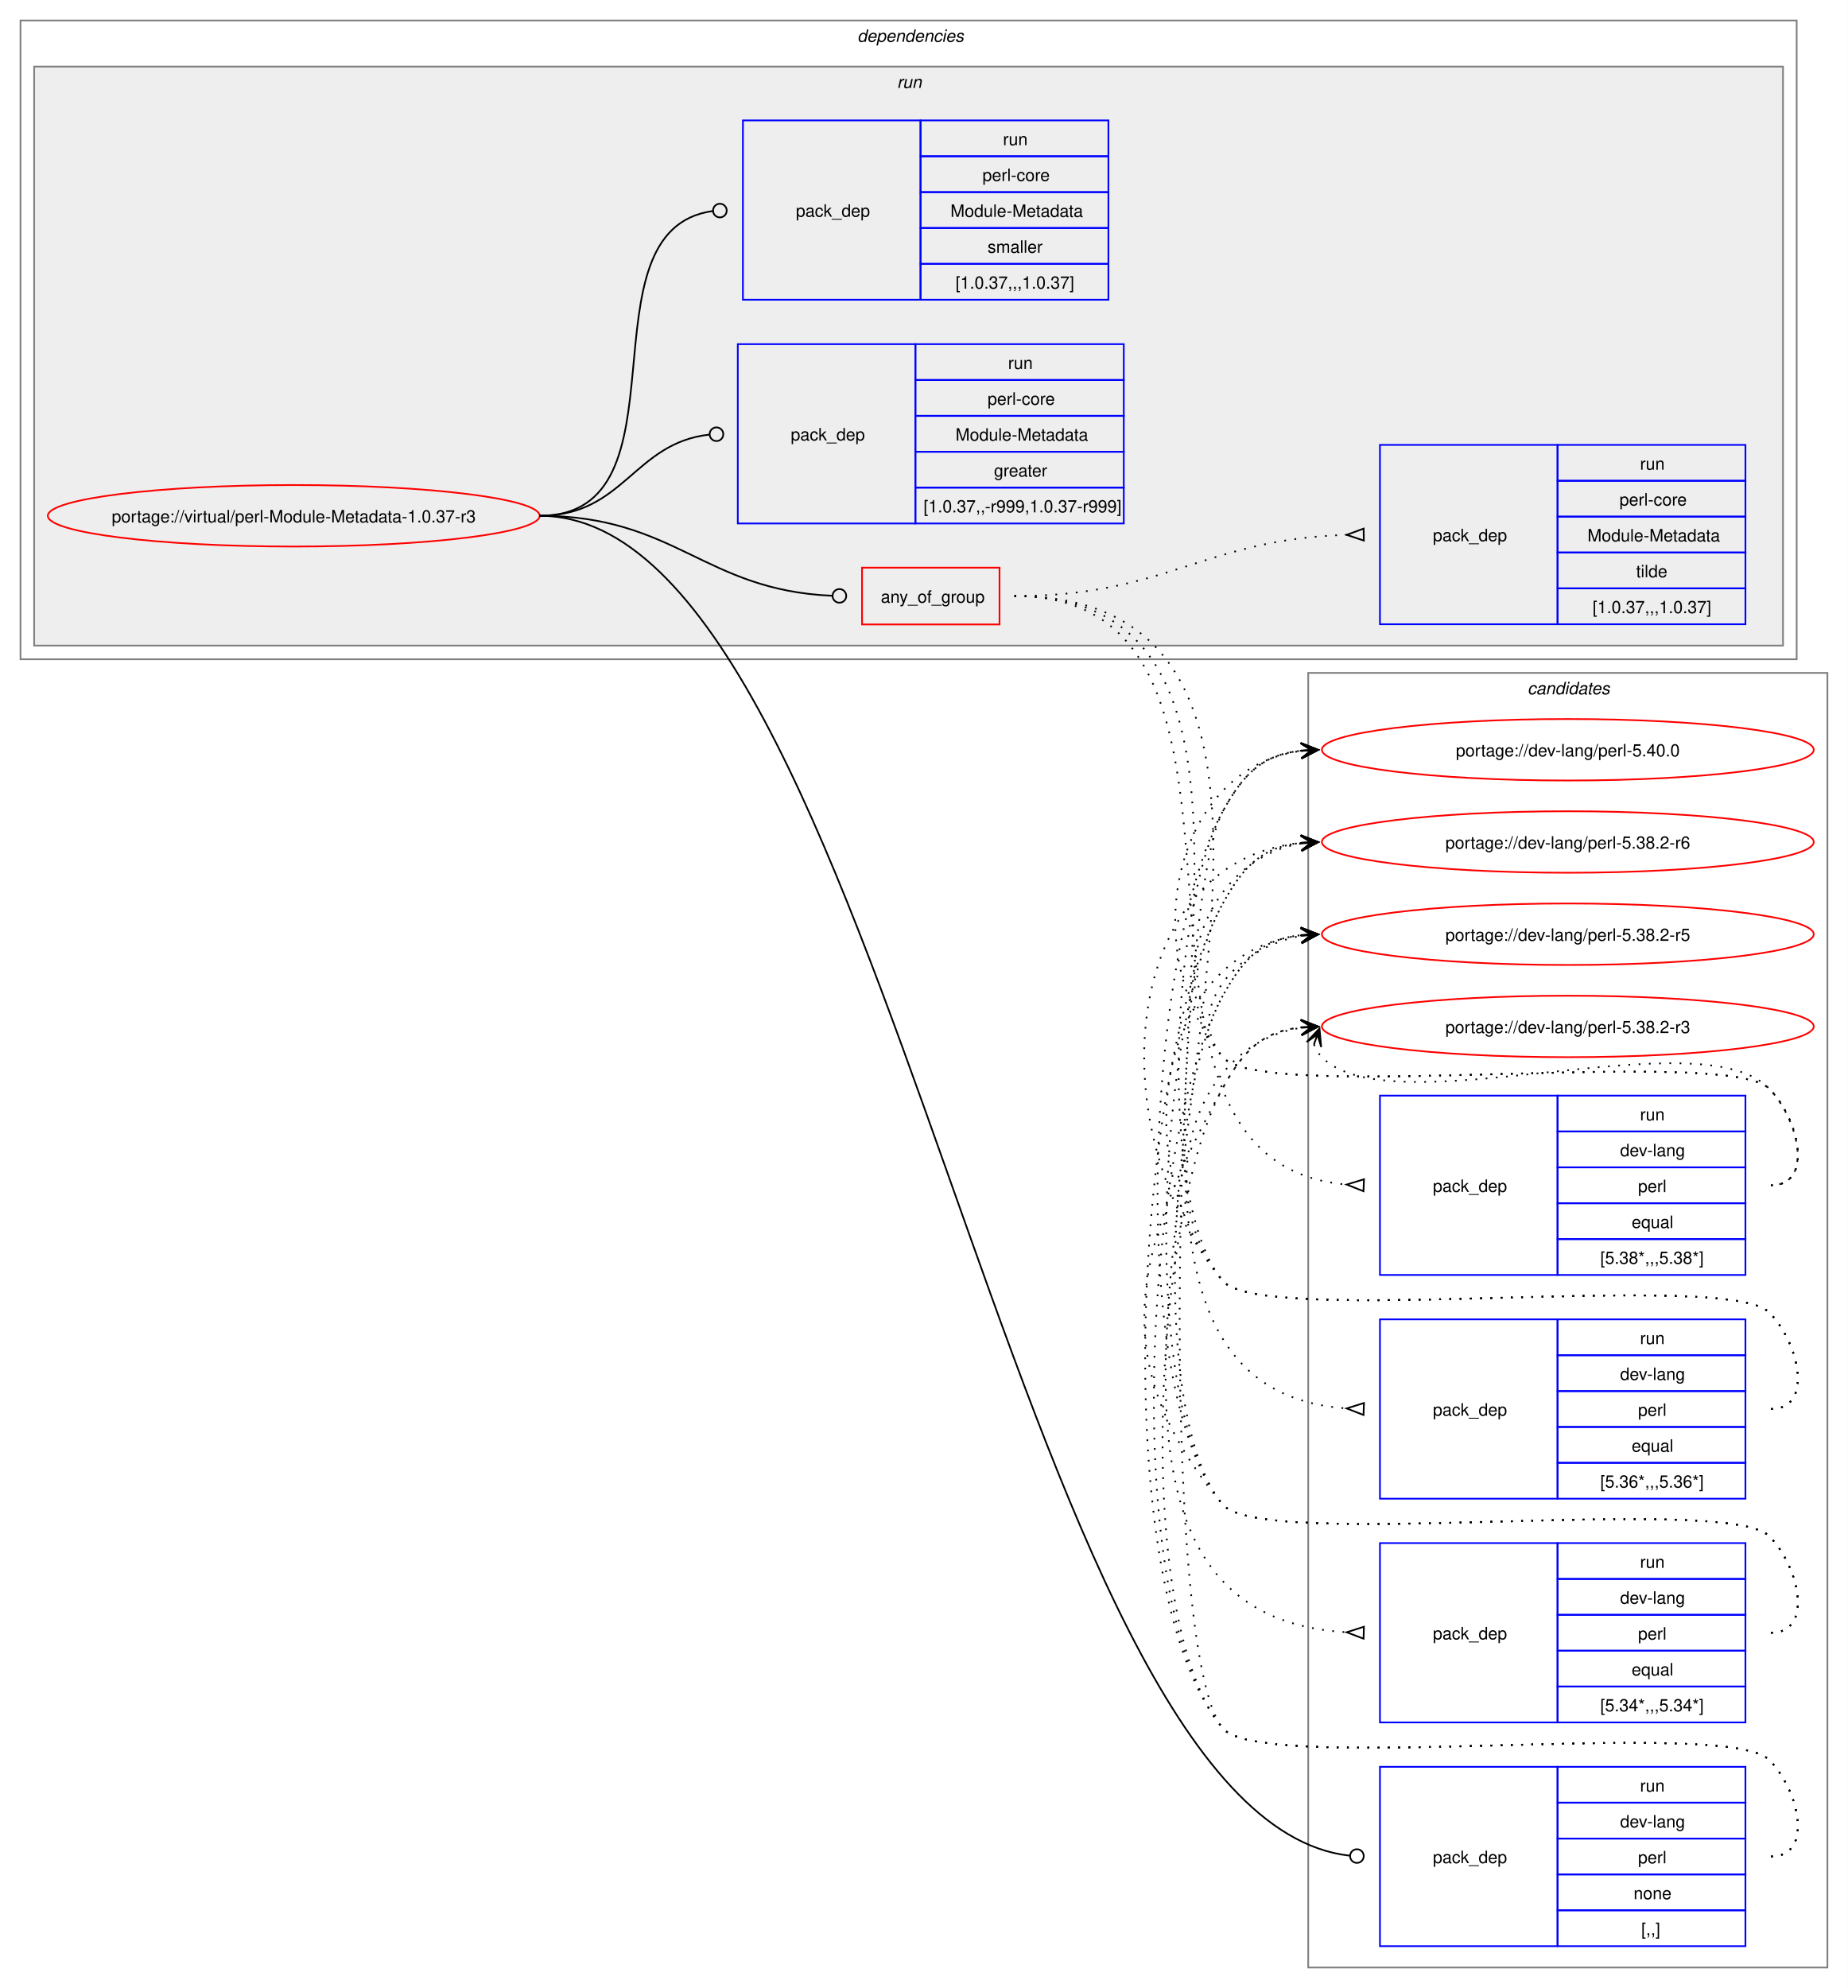
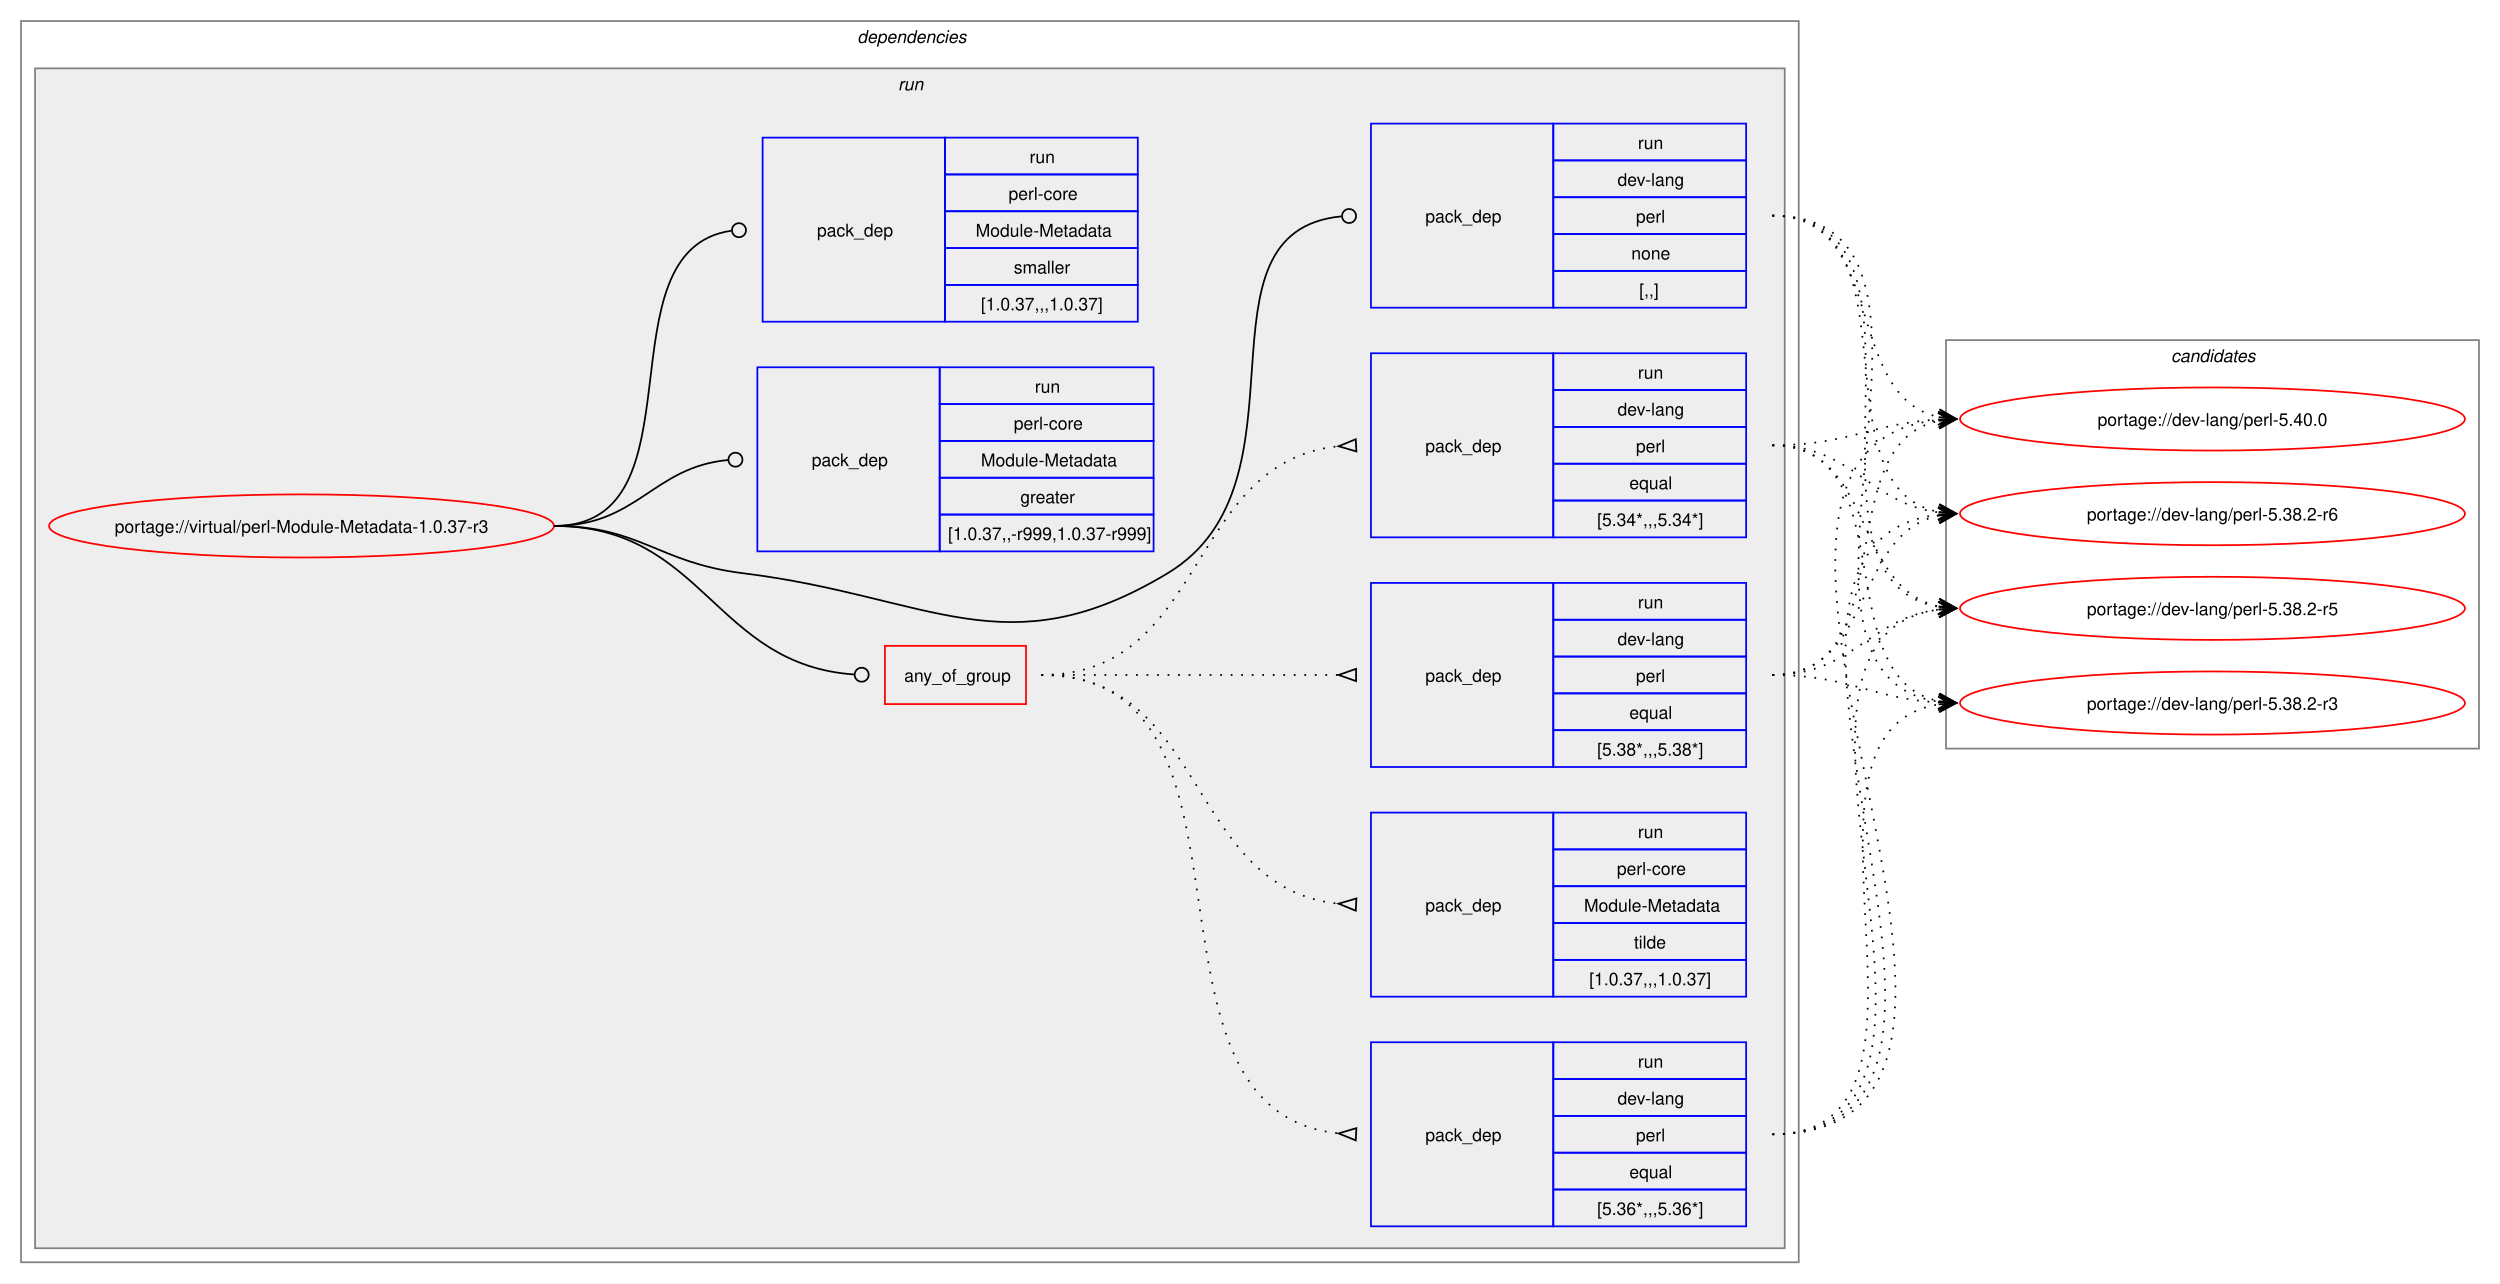
- <svg xmlns="http://www.w3.org/2000/svg" xmlns:xlink="http://www.w3.org/1999/xlink" width="1082pt" height="1164pt" viewBox="0.00 0.00 1082.00 1164.00">
-   <g id="graph0" class="graph" transform="scale(1 1) rotate(0) translate(4 1160)">
-     <polygon fill="white" stroke="none" points="-4,4 -4,-1160 1078,-1160 1078,4 -4,4" />
+ <svg xmlns="http://www.w3.org/2000/svg" xmlns:xlink="http://www.w3.org/1999/xlink" width="1426pt" height="732pt" viewBox="0.00 0.00 1426.00 732.00">
+   <g id="graph0" class="graph" transform="scale(1 1) rotate(0) translate(4 728)">
+     <polygon fill="white" stroke="none" points="-4,4 -4,-728 1422,-728 1422,4 -4,4" />
+     <g id="clust2" class="cluster">
+       <polygon fill="none" stroke="gray" points="8,-8 8,-716 1022,-716 1022,-8 8,-8" />
+       <text text-anchor="start" x="485" y="-703.5" font-family="Helvetica,sans-Serif" font-style="italic" font-size="10.00">dependencies</text>
+     </g>
+     <g id="clust5" class="cluster">
+       <polygon fill="#eeeeee" stroke="gray" points="16,-16 16,-689 1014,-689 1014,-16 16,-16" />
+       <text text-anchor="start" x="508.25" y="-676.5" font-family="Helvetica,sans-Serif" font-style="italic" font-size="10.00">run</text>
+     </g>
    <g id="clust14" class="cluster">
-       <polygon fill="none" stroke="gray" points="762,-8 762,-766 1066,-766 1066,-8 762,-8" />
-       <text text-anchor="start" x="890.38" y="-753.5" font-family="Helvetica,sans-Serif" font-style="italic" font-size="10.00">candidates</text>
-     </g>
-     <g id="clust2" class="cluster">
-       <polygon fill="none" stroke="gray" points="8,-774 8,-1148 1048,-1148 1048,-774 8,-774" />
-       <text text-anchor="start" x="498" y="-1135.5" font-family="Helvetica,sans-Serif" font-style="italic" font-size="10.00">dependencies</text>
-     </g>
-     <g id="clust5" class="cluster">
-       <polygon fill="#eeeeee" stroke="gray" points="16,-782 16,-1121 1040,-1121 1040,-782 16,-782" />
-       <text text-anchor="start" x="521.25" y="-1108.5" font-family="Helvetica,sans-Serif" font-style="italic" font-size="10.00">run</text>
+       <polygon fill="none" stroke="gray" points="1106,-301 1106,-534 1410,-534 1410,-301 1106,-301" />
+       <text text-anchor="start" x="1234.38" y="-521.5" font-family="Helvetica,sans-Serif" font-style="italic" font-size="10.00">candidates</text>
    </g>
    <g id="node1" class="node">
      <g id="a_node1">
        <a xlink:href="../virtual/perl-Module-Metadata-1.0.37-r3.svg" xlink:title="portage://virtual/perl-Module-Metadata-1.0.37-r3">
-           <ellipse fill="none" stroke="red" cx="168" cy="-858" rx="144" ry="18" />
-           <text text-anchor="middle" x="168" y="-854.12" font-family="Helvetica,sans-Serif" font-size="10.00">portage://virtual/perl-Module-Metadata-1.0.37-r3</text>
+           <ellipse fill="none" stroke="red" cx="168" cy="-428" rx="144" ry="18" />
+           <text text-anchor="middle" x="168" y="-424.12" font-family="Helvetica,sans-Serif" font-size="10.00">portage://virtual/perl-Module-Metadata-1.0.37-r3</text>
        </a>
      </g>
    </g>
    <g id="node2" class="node">
-       <polygon fill="none" stroke="red" points="500.75,-794.38 500.75,-827.62 581.25,-827.62 581.25,-794.38 500.75,-794.38" />
-       <text text-anchor="start" x="511.75" y="-807.12" font-family="Helvetica,sans-Serif" font-size="10.00">any_of_group</text>
+       <polygon fill="none" stroke="red" points="500.75,-326.38 500.75,-359.62 581.25,-359.62 581.25,-326.38 500.75,-326.38" />
+       <text text-anchor="start" x="511.75" y="-339.12" font-family="Helvetica,sans-Serif" font-size="10.00">any_of_group</text>
    </g>
    <g id="edge5" class="edge">
-       <path fill="none" stroke="black" d="M312,-858C391.61,-858 408.14,-814.42 483.07,-811.19" />
-       <ellipse fill="none" stroke="black" cx="487.5" cy="-811.1" rx="4" ry="4" />
+       <path fill="none" stroke="black" d="M312,-428C397.53,-428 403.23,-348.55 483.46,-343.27" />
+       <ellipse fill="none" stroke="black" cx="487.5" cy="-343.14" rx="4" ry="4" />
    </g>
    <g id="node7" class="node">
-       <polygon fill="none" stroke="blue" points="804,-20.5 804,-125.5 908,-125.5 908,-20.5 804,-20.5" />
-       <text text-anchor="start" x="835" y="-69.12" font-family="Helvetica,sans-Serif" font-size="10.00">pack_dep</text>
-       <polygon fill="none" stroke="blue" points="908,-104.5 908,-125.5 1018,-125.5 1018,-104.5 908,-104.5" />
-       <text text-anchor="start" x="956.25" y="-111" font-family="Helvetica,sans-Serif" font-size="10.00">run</text>
-       <polygon fill="none" stroke="blue" points="908,-83.5 908,-104.5 1018,-104.5 1018,-83.5 908,-83.5" />
-       <text text-anchor="start" x="944.62" y="-90" font-family="Helvetica,sans-Serif" font-size="10.00">dev-lang</text>
-       <polygon fill="none" stroke="blue" points="908,-62.5 908,-83.5 1018,-83.5 1018,-62.5 908,-62.5" />
-       <text text-anchor="start" x="955.12" y="-69" font-family="Helvetica,sans-Serif" font-size="10.00">perl</text>
-       <polygon fill="none" stroke="blue" points="908,-41.5 908,-62.5 1018,-62.5 1018,-41.5 908,-41.5" />
-       <text text-anchor="start" x="952.5" y="-48" font-family="Helvetica,sans-Serif" font-size="10.00">none</text>
-       <polygon fill="none" stroke="blue" points="908,-20.5 908,-41.5 1018,-41.5 1018,-20.5 908,-20.5" />
-       <text text-anchor="start" x="957" y="-27" font-family="Helvetica,sans-Serif" font-size="10.00">[,,]</text>
+       <polygon fill="none" stroke="blue" points="778,-552.5 778,-657.5 882,-657.5 882,-552.5 778,-552.5" />
+       <text text-anchor="start" x="809" y="-601.12" font-family="Helvetica,sans-Serif" font-size="10.00">pack_dep</text>
+       <polygon fill="none" stroke="blue" points="882,-636.5 882,-657.5 992,-657.5 992,-636.5 882,-636.5" />
+       <text text-anchor="start" x="930.25" y="-643" font-family="Helvetica,sans-Serif" font-size="10.00">run</text>
+       <polygon fill="none" stroke="blue" points="882,-615.5 882,-636.5 992,-636.5 992,-615.5 882,-615.5" />
+       <text text-anchor="start" x="918.62" y="-622" font-family="Helvetica,sans-Serif" font-size="10.00">dev-lang</text>
+       <polygon fill="none" stroke="blue" points="882,-594.5 882,-615.5 992,-615.5 992,-594.5 882,-594.5" />
+       <text text-anchor="start" x="929.12" y="-601" font-family="Helvetica,sans-Serif" font-size="10.00">perl</text>
+       <polygon fill="none" stroke="blue" points="882,-573.5 882,-594.5 992,-594.5 992,-573.5 882,-573.5" />
+       <text text-anchor="start" x="926.5" y="-580" font-family="Helvetica,sans-Serif" font-size="10.00">none</text>
+       <polygon fill="none" stroke="blue" points="882,-552.5 882,-573.5 992,-573.5 992,-552.5 882,-552.5" />
+       <text text-anchor="start" x="931" y="-559" font-family="Helvetica,sans-Serif" font-size="10.00">[,,]</text>
    </g>
    <g id="edge6" class="edge">
-       <path fill="none" stroke="black" d="M312,-858C513.82,-858 588,-95.83 786.08,-73.5" />
-       <ellipse fill="none" stroke="black" cx="790.51" cy="-73.25" rx="4" ry="4" />
+       <path fill="none" stroke="black" d="M312,-428C361.48,-428 370.89,-407.05 420,-401 526.75,-387.86 569.86,-345.52 662,-401 747.23,-452.31 672.25,-595.94 761.18,-604.59" />
+       <ellipse fill="none" stroke="black" cx="765.5" cy="-604.79" rx="4" ry="4" />
    </g>
    <g id="node8" class="node">
-       <polygon fill="none" stroke="blue" points="428,-853.5 428,-958.5 532,-958.5 532,-853.5 428,-853.5" />
-       <text text-anchor="start" x="459" y="-902.12" font-family="Helvetica,sans-Serif" font-size="10.00">pack_dep</text>
-       <polygon fill="none" stroke="blue" points="532,-937.5 532,-958.5 654,-958.5 654,-937.5 532,-937.5" />
-       <text text-anchor="start" x="586.25" y="-944" font-family="Helvetica,sans-Serif" font-size="10.00">run</text>
-       <polygon fill="none" stroke="blue" points="532,-916.5 532,-937.5 654,-937.5 654,-916.5 532,-916.5" />
-       <text text-anchor="start" x="574.25" y="-923" font-family="Helvetica,sans-Serif" font-size="10.00">perl-core</text>
-       <polygon fill="none" stroke="blue" points="532,-895.5 532,-916.5 654,-916.5 654,-895.5 532,-895.5" />
-       <text text-anchor="start" x="555.5" y="-902" font-family="Helvetica,sans-Serif" font-size="10.00">Module-Metadata</text>
-       <polygon fill="none" stroke="blue" points="532,-874.5 532,-895.5 654,-895.5 654,-874.5 532,-874.5" />
-       <text text-anchor="start" x="578" y="-881" font-family="Helvetica,sans-Serif" font-size="10.00">greater</text>
-       <polygon fill="none" stroke="blue" points="532,-853.5 532,-874.5 654,-874.5 654,-853.5 532,-853.5" />
-       <text text-anchor="start" x="536.75" y="-860" font-family="Helvetica,sans-Serif" font-size="10.00">[1.0.37,,-r999,1.0.37-r999]</text>
+       <polygon fill="none" stroke="blue" points="428,-413.5 428,-518.5 532,-518.5 532,-413.5 428,-413.5" />
+       <text text-anchor="start" x="459" y="-462.12" font-family="Helvetica,sans-Serif" font-size="10.00">pack_dep</text>
+       <polygon fill="none" stroke="blue" points="532,-497.5 532,-518.5 654,-518.5 654,-497.5 532,-497.5" />
+       <text text-anchor="start" x="586.25" y="-504" font-family="Helvetica,sans-Serif" font-size="10.00">run</text>
+       <polygon fill="none" stroke="blue" points="532,-476.5 532,-497.5 654,-497.5 654,-476.5 532,-476.5" />
+       <text text-anchor="start" x="574.25" y="-483" font-family="Helvetica,sans-Serif" font-size="10.00">perl-core</text>
+       <polygon fill="none" stroke="blue" points="532,-455.5 532,-476.5 654,-476.5 654,-455.5 532,-455.5" />
+       <text text-anchor="start" x="555.5" y="-462" font-family="Helvetica,sans-Serif" font-size="10.00">Module-Metadata</text>
+       <polygon fill="none" stroke="blue" points="532,-434.5 532,-455.5 654,-455.5 654,-434.5 532,-434.5" />
+       <text text-anchor="start" x="578" y="-441" font-family="Helvetica,sans-Serif" font-size="10.00">greater</text>
+       <polygon fill="none" stroke="blue" points="532,-413.5 532,-434.5 654,-434.5 654,-413.5 532,-413.5" />
+       <text text-anchor="start" x="536.75" y="-420" font-family="Helvetica,sans-Serif" font-size="10.00">[1.0.37,,-r999,1.0.37-r999]</text>
    </g>
    <g id="edge7" class="edge">
-       <path fill="none" stroke="black" d="M312,-858C361.45,-858 366.96,-900.54 411.26,-905.52" />
-       <ellipse fill="none" stroke="black" cx="415.51" cy="-905.76" rx="4" ry="4" />
+       <path fill="none" stroke="black" d="M312,-428C359.8,-428 368.2,-461.54 411.23,-465.6" />
+       <ellipse fill="none" stroke="black" cx="415.5" cy="-465.79" rx="4" ry="4" />
    </g>
    <g id="node9" class="node">
-       <polygon fill="none" stroke="blue" points="431,-984.5 431,-1089.5 535,-1089.5 535,-984.5 431,-984.5" />
-       <text text-anchor="start" x="462" y="-1033.12" font-family="Helvetica,sans-Serif" font-size="10.00">pack_dep</text>
-       <polygon fill="none" stroke="blue" points="535,-1068.5 535,-1089.5 645,-1089.5 645,-1068.5 535,-1068.5" />
-       <text text-anchor="start" x="583.25" y="-1075" font-family="Helvetica,sans-Serif" font-size="10.00">run</text>
-       <polygon fill="none" stroke="blue" points="535,-1047.5 535,-1068.5 645,-1068.5 645,-1047.5 535,-1047.5" />
-       <text text-anchor="start" x="571.25" y="-1054" font-family="Helvetica,sans-Serif" font-size="10.00">perl-core</text>
-       <polygon fill="none" stroke="blue" points="535,-1026.5 535,-1047.5 645,-1047.5 645,-1026.5 535,-1026.5" />
-       <text text-anchor="start" x="552.5" y="-1033" font-family="Helvetica,sans-Serif" font-size="10.00">Module-Metadata</text>
-       <polygon fill="none" stroke="blue" points="535,-1005.5 535,-1026.5 645,-1026.5 645,-1005.5 535,-1005.5" />
-       <text text-anchor="start" x="574.25" y="-1012" font-family="Helvetica,sans-Serif" font-size="10.00">smaller</text>
-       <polygon fill="none" stroke="blue" points="535,-984.5 535,-1005.5 645,-1005.5 645,-984.5 535,-984.5" />
-       <text text-anchor="start" x="555.5" y="-991" font-family="Helvetica,sans-Serif" font-size="10.00">[1.0.37,,,1.0.37]</text>
+       <polygon fill="none" stroke="blue" points="431,-544.5 431,-649.5 535,-649.5 535,-544.5 431,-544.5" />
+       <text text-anchor="start" x="462" y="-593.12" font-family="Helvetica,sans-Serif" font-size="10.00">pack_dep</text>
+       <polygon fill="none" stroke="blue" points="535,-628.5 535,-649.5 645,-649.5 645,-628.5 535,-628.5" />
+       <text text-anchor="start" x="583.25" y="-635" font-family="Helvetica,sans-Serif" font-size="10.00">run</text>
+       <polygon fill="none" stroke="blue" points="535,-607.5 535,-628.5 645,-628.5 645,-607.5 535,-607.5" />
+       <text text-anchor="start" x="571.25" y="-614" font-family="Helvetica,sans-Serif" font-size="10.00">perl-core</text>
+       <polygon fill="none" stroke="blue" points="535,-586.5 535,-607.5 645,-607.5 645,-586.5 535,-586.5" />
+       <text text-anchor="start" x="552.5" y="-593" font-family="Helvetica,sans-Serif" font-size="10.00">Module-Metadata</text>
+       <polygon fill="none" stroke="blue" points="535,-565.5 535,-586.5 645,-586.5 645,-565.5 535,-565.5" />
+       <text text-anchor="start" x="574.25" y="-572" font-family="Helvetica,sans-Serif" font-size="10.00">smaller</text>
+       <polygon fill="none" stroke="blue" points="535,-544.5 535,-565.5 645,-565.5 645,-544.5 535,-544.5" />
+       <text text-anchor="start" x="555.5" y="-551" font-family="Helvetica,sans-Serif" font-size="10.00">[1.0.37,,,1.0.37]</text>
    </g>
    <g id="edge8" class="edge">
-       <path fill="none" stroke="black" d="M312,-858C402.28,-858 333.53,-1025.31 413.25,-1036.42" />
-       <ellipse fill="none" stroke="black" cx="417.51" cy="-1036.7" rx="4" ry="4" />
+       <path fill="none" stroke="black" d="M312,-428C398.47,-428 337.05,-585.33 413.12,-596.39" />
+       <ellipse fill="none" stroke="black" cx="417.51" cy="-596.69" rx="4" ry="4" />
    </g>
    <g id="node3" class="node">
-       <polygon fill="none" stroke="blue" points="804,-413.5 804,-518.5 908,-518.5 908,-413.5 804,-413.5" />
-       <text text-anchor="start" x="835" y="-462.12" font-family="Helvetica,sans-Serif" font-size="10.00">pack_dep</text>
-       <polygon fill="none" stroke="blue" points="908,-497.5 908,-518.5 1018,-518.5 1018,-497.5 908,-497.5" />
-       <text text-anchor="start" x="956.25" y="-504" font-family="Helvetica,sans-Serif" font-size="10.00">run</text>
-       <polygon fill="none" stroke="blue" points="908,-476.5 908,-497.5 1018,-497.5 1018,-476.5 908,-476.5" />
-       <text text-anchor="start" x="944.62" y="-483" font-family="Helvetica,sans-Serif" font-size="10.00">dev-lang</text>
-       <polygon fill="none" stroke="blue" points="908,-455.5 908,-476.5 1018,-476.5 1018,-455.5 908,-455.5" />
-       <text text-anchor="start" x="955.12" y="-462" font-family="Helvetica,sans-Serif" font-size="10.00">perl</text>
-       <polygon fill="none" stroke="blue" points="908,-434.5 908,-455.5 1018,-455.5 1018,-434.5 908,-434.5" />
-       <text text-anchor="start" x="951.38" y="-441" font-family="Helvetica,sans-Serif" font-size="10.00">equal</text>
-       <polygon fill="none" stroke="blue" points="908,-413.5 908,-434.5 1018,-434.5 1018,-413.5 908,-413.5" />
-       <text text-anchor="start" x="933" y="-420" font-family="Helvetica,sans-Serif" font-size="10.00">[5.38*,,,5.38*]</text>
+       <polygon fill="none" stroke="blue" points="778,-290.5 778,-395.5 882,-395.5 882,-290.5 778,-290.5" />
+       <text text-anchor="start" x="809" y="-339.12" font-family="Helvetica,sans-Serif" font-size="10.00">pack_dep</text>
+       <polygon fill="none" stroke="blue" points="882,-374.5 882,-395.5 992,-395.5 992,-374.5 882,-374.5" />
+       <text text-anchor="start" x="930.25" y="-381" font-family="Helvetica,sans-Serif" font-size="10.00">run</text>
+       <polygon fill="none" stroke="blue" points="882,-353.5 882,-374.5 992,-374.5 992,-353.5 882,-353.5" />
+       <text text-anchor="start" x="918.62" y="-360" font-family="Helvetica,sans-Serif" font-size="10.00">dev-lang</text>
+       <polygon fill="none" stroke="blue" points="882,-332.5 882,-353.5 992,-353.5 992,-332.5 882,-332.5" />
+       <text text-anchor="start" x="929.12" y="-339" font-family="Helvetica,sans-Serif" font-size="10.00">perl</text>
+       <polygon fill="none" stroke="blue" points="882,-311.5 882,-332.5 992,-332.5 992,-311.5 882,-311.5" />
+       <text text-anchor="start" x="925.38" y="-318" font-family="Helvetica,sans-Serif" font-size="10.00">equal</text>
+       <polygon fill="none" stroke="blue" points="882,-290.5 882,-311.5 992,-311.5 992,-290.5 882,-290.5" />
+       <text text-anchor="start" x="907" y="-297" font-family="Helvetica,sans-Serif" font-size="10.00">[5.38*,,,5.38*]</text>
    </g>
    <g id="edge1" class="edge">
-       <path fill="none" stroke="black" stroke-dasharray="1,5" d="M590,-811C764.7,-811 622.72,-480.01 784.44,-466.43" />
-       <polygon fill="none" stroke="black" points="794.64,-469.52 784.51,-466.43 794.36,-462.52 794.64,-469.52" />
+       <path fill="none" stroke="black" stroke-dasharray="1,5" d="M590,-343C666.41,-343 688.08,-343 759.57,-343" />
+       <polygon fill="none" stroke="black" points="769.5,-346.5 759.5,-343 769.5,-339.5 769.5,-346.5" />
    </g>
    <g id="node4" class="node">
-       <polygon fill="none" stroke="blue" points="804,-282.5 804,-387.5 908,-387.5 908,-282.5 804,-282.5" />
-       <text text-anchor="start" x="835" y="-331.12" font-family="Helvetica,sans-Serif" font-size="10.00">pack_dep</text>
-       <polygon fill="none" stroke="blue" points="908,-366.5 908,-387.5 1018,-387.5 1018,-366.5 908,-366.5" />
-       <text text-anchor="start" x="956.25" y="-373" font-family="Helvetica,sans-Serif" font-size="10.00">run</text>
-       <polygon fill="none" stroke="blue" points="908,-345.5 908,-366.5 1018,-366.5 1018,-345.5 908,-345.5" />
-       <text text-anchor="start" x="944.62" y="-352" font-family="Helvetica,sans-Serif" font-size="10.00">dev-lang</text>
-       <polygon fill="none" stroke="blue" points="908,-324.5 908,-345.5 1018,-345.5 1018,-324.5 908,-324.5" />
-       <text text-anchor="start" x="955.12" y="-331" font-family="Helvetica,sans-Serif" font-size="10.00">perl</text>
-       <polygon fill="none" stroke="blue" points="908,-303.5 908,-324.5 1018,-324.5 1018,-303.5 908,-303.5" />
-       <text text-anchor="start" x="951.38" y="-310" font-family="Helvetica,sans-Serif" font-size="10.00">equal</text>
-       <polygon fill="none" stroke="blue" points="908,-282.5 908,-303.5 1018,-303.5 1018,-282.5 908,-282.5" />
-       <text text-anchor="start" x="933" y="-289" font-family="Helvetica,sans-Serif" font-size="10.00">[5.36*,,,5.36*]</text>
+       <polygon fill="none" stroke="blue" points="778,-28.5 778,-133.5 882,-133.5 882,-28.5 778,-28.5" />
+       <text text-anchor="start" x="809" y="-77.12" font-family="Helvetica,sans-Serif" font-size="10.00">pack_dep</text>
+       <polygon fill="none" stroke="blue" points="882,-112.5 882,-133.5 992,-133.5 992,-112.5 882,-112.5" />
+       <text text-anchor="start" x="930.25" y="-119" font-family="Helvetica,sans-Serif" font-size="10.00">run</text>
+       <polygon fill="none" stroke="blue" points="882,-91.5 882,-112.5 992,-112.5 992,-91.5 882,-91.5" />
+       <text text-anchor="start" x="918.62" y="-98" font-family="Helvetica,sans-Serif" font-size="10.00">dev-lang</text>
+       <polygon fill="none" stroke="blue" points="882,-70.5 882,-91.5 992,-91.5 992,-70.5 882,-70.5" />
+       <text text-anchor="start" x="929.12" y="-77" font-family="Helvetica,sans-Serif" font-size="10.00">perl</text>
+       <polygon fill="none" stroke="blue" points="882,-49.5 882,-70.5 992,-70.5 992,-49.5 882,-49.5" />
+       <text text-anchor="start" x="925.38" y="-56" font-family="Helvetica,sans-Serif" font-size="10.00">equal</text>
+       <polygon fill="none" stroke="blue" points="882,-28.5 882,-49.5 992,-49.5 992,-28.5 882,-28.5" />
+       <text text-anchor="start" x="907" y="-35" font-family="Helvetica,sans-Serif" font-size="10.00">[5.36*,,,5.36*]</text>
    </g>
    <g id="edge2" class="edge">
-       <path fill="none" stroke="black" stroke-dasharray="1,5" d="M590,-811C816.74,-811 572.53,-349.76 784.56,-335.35" />
-       <polygon fill="none" stroke="black" points="794.62,-338.51 784.51,-335.35 794.38,-331.52 794.62,-338.51" />
+       <path fill="none" stroke="black" stroke-dasharray="1,5" d="M590,-343C727.69,-343 633.77,-94.14 759.7,-81.5" />
+       <polygon fill="none" stroke="black" points="769.67,-84.52 759.51,-81.51 769.33,-77.53 769.67,-84.52" />
    </g>
    <g id="node5" class="node">
-       <polygon fill="none" stroke="blue" points="804,-151.5 804,-256.5 908,-256.5 908,-151.5 804,-151.5" />
-       <text text-anchor="start" x="835" y="-200.12" font-family="Helvetica,sans-Serif" font-size="10.00">pack_dep</text>
-       <polygon fill="none" stroke="blue" points="908,-235.5 908,-256.5 1018,-256.5 1018,-235.5 908,-235.5" />
-       <text text-anchor="start" x="956.25" y="-242" font-family="Helvetica,sans-Serif" font-size="10.00">run</text>
-       <polygon fill="none" stroke="blue" points="908,-214.5 908,-235.5 1018,-235.5 1018,-214.5 908,-214.5" />
-       <text text-anchor="start" x="944.62" y="-221" font-family="Helvetica,sans-Serif" font-size="10.00">dev-lang</text>
-       <polygon fill="none" stroke="blue" points="908,-193.5 908,-214.5 1018,-214.5 1018,-193.5 908,-193.5" />
-       <text text-anchor="start" x="955.12" y="-200" font-family="Helvetica,sans-Serif" font-size="10.00">perl</text>
-       <polygon fill="none" stroke="blue" points="908,-172.5 908,-193.5 1018,-193.5 1018,-172.5 908,-172.5" />
-       <text text-anchor="start" x="951.38" y="-179" font-family="Helvetica,sans-Serif" font-size="10.00">equal</text>
-       <polygon fill="none" stroke="blue" points="908,-151.5 908,-172.5 1018,-172.5 1018,-151.5 908,-151.5" />
-       <text text-anchor="start" x="933" y="-158" font-family="Helvetica,sans-Serif" font-size="10.00">[5.34*,,,5.34*]</text>
+       <polygon fill="none" stroke="blue" points="778,-421.5 778,-526.5 882,-526.5 882,-421.5 778,-421.5" />
+       <text text-anchor="start" x="809" y="-470.12" font-family="Helvetica,sans-Serif" font-size="10.00">pack_dep</text>
+       <polygon fill="none" stroke="blue" points="882,-505.5 882,-526.5 992,-526.5 992,-505.5 882,-505.5" />
+       <text text-anchor="start" x="930.25" y="-512" font-family="Helvetica,sans-Serif" font-size="10.00">run</text>
+       <polygon fill="none" stroke="blue" points="882,-484.5 882,-505.5 992,-505.5 992,-484.5 882,-484.5" />
+       <text text-anchor="start" x="918.62" y="-491" font-family="Helvetica,sans-Serif" font-size="10.00">dev-lang</text>
+       <polygon fill="none" stroke="blue" points="882,-463.5 882,-484.5 992,-484.5 992,-463.5 882,-463.5" />
+       <text text-anchor="start" x="929.12" y="-470" font-family="Helvetica,sans-Serif" font-size="10.00">perl</text>
+       <polygon fill="none" stroke="blue" points="882,-442.5 882,-463.5 992,-463.5 992,-442.5 882,-442.5" />
+       <text text-anchor="start" x="925.38" y="-449" font-family="Helvetica,sans-Serif" font-size="10.00">equal</text>
+       <polygon fill="none" stroke="blue" points="882,-421.5 882,-442.5 992,-442.5 992,-421.5 882,-421.5" />
+       <text text-anchor="start" x="907" y="-428" font-family="Helvetica,sans-Serif" font-size="10.00">[5.34*,,,5.34*]</text>
    </g>
    <g id="edge3" class="edge">
-       <path fill="none" stroke="black" stroke-dasharray="1,5" d="M590,-811C871.13,-811 519.4,-219.31 784.47,-204.29" />
-       <polygon fill="none" stroke="black" points="794.6,-207.51 784.5,-204.29 794.4,-200.52 794.6,-207.51" />
+       <path fill="none" stroke="black" stroke-dasharray="1,5" d="M590,-343C685.27,-343 672.22,-464.46 759.46,-473.47" />
+       <polygon fill="none" stroke="black" points="769.33,-477.47 759.51,-473.47 769.68,-470.48 769.33,-477.47" />
    </g>
    <g id="node6" class="node">
-       <polygon fill="none" stroke="blue" points="804,-794.5 804,-899.5 908,-899.5 908,-794.5 804,-794.5" />
-       <text text-anchor="start" x="835" y="-843.12" font-family="Helvetica,sans-Serif" font-size="10.00">pack_dep</text>
-       <polygon fill="none" stroke="blue" points="908,-878.5 908,-899.5 1018,-899.5 1018,-878.5 908,-878.5" />
-       <text text-anchor="start" x="956.25" y="-885" font-family="Helvetica,sans-Serif" font-size="10.00">run</text>
-       <polygon fill="none" stroke="blue" points="908,-857.5 908,-878.5 1018,-878.5 1018,-857.5 908,-857.5" />
-       <text text-anchor="start" x="944.25" y="-864" font-family="Helvetica,sans-Serif" font-size="10.00">perl-core</text>
-       <polygon fill="none" stroke="blue" points="908,-836.5 908,-857.5 1018,-857.5 1018,-836.5 908,-836.5" />
-       <text text-anchor="start" x="925.5" y="-843" font-family="Helvetica,sans-Serif" font-size="10.00">Module-Metadata</text>
-       <polygon fill="none" stroke="blue" points="908,-815.5 908,-836.5 1018,-836.5 1018,-815.5 908,-815.5" />
-       <text text-anchor="start" x="954" y="-822" font-family="Helvetica,sans-Serif" font-size="10.00">tilde</text>
-       <polygon fill="none" stroke="blue" points="908,-794.5 908,-815.5 1018,-815.5 1018,-794.5 908,-794.5" />
-       <text text-anchor="start" x="928.5" y="-801" font-family="Helvetica,sans-Serif" font-size="10.00">[1.0.37,,,1.0.37]</text>
+       <polygon fill="none" stroke="blue" points="778,-159.5 778,-264.5 882,-264.5 882,-159.5 778,-159.5" />
+       <text text-anchor="start" x="809" y="-208.12" font-family="Helvetica,sans-Serif" font-size="10.00">pack_dep</text>
+       <polygon fill="none" stroke="blue" points="882,-243.5 882,-264.5 992,-264.5 992,-243.5 882,-243.5" />
+       <text text-anchor="start" x="930.25" y="-250" font-family="Helvetica,sans-Serif" font-size="10.00">run</text>
+       <polygon fill="none" stroke="blue" points="882,-222.5 882,-243.5 992,-243.5 992,-222.5 882,-222.5" />
+       <text text-anchor="start" x="918.25" y="-229" font-family="Helvetica,sans-Serif" font-size="10.00">perl-core</text>
+       <polygon fill="none" stroke="blue" points="882,-201.5 882,-222.5 992,-222.5 992,-201.5 882,-201.5" />
+       <text text-anchor="start" x="899.5" y="-208" font-family="Helvetica,sans-Serif" font-size="10.00">Module-Metadata</text>
+       <polygon fill="none" stroke="blue" points="882,-180.5 882,-201.5 992,-201.5 992,-180.5 882,-180.5" />
+       <text text-anchor="start" x="928" y="-187" font-family="Helvetica,sans-Serif" font-size="10.00">tilde</text>
+       <polygon fill="none" stroke="blue" points="882,-159.5 882,-180.5 992,-180.5 992,-159.5 882,-159.5" />
+       <text text-anchor="start" x="902.5" y="-166" font-family="Helvetica,sans-Serif" font-size="10.00">[1.0.37,,,1.0.37]</text>
    </g>
    <g id="edge4" class="edge">
-       <path fill="none" stroke="black" stroke-dasharray="1,5" d="M590,-811C678.89,-811 700.82,-844.24 784.48,-846.84" />
-       <polygon fill="none" stroke="black" points="794.45,-850.49 784.5,-846.84 794.55,-843.49 794.45,-850.49" />
+       <path fill="none" stroke="black" stroke-dasharray="1,5" d="M590,-343C685.27,-343 672.22,-221.54 759.46,-212.53" />
+       <polygon fill="none" stroke="black" points="769.68,-215.52 759.51,-212.53 769.33,-208.53 769.68,-215.52" />
    </g>
    <g id="node10" class="node">
      <g id="a_node10">
        <a xlink:href="../dev-lang/perl-5.40.0.svg" xlink:title="portage://dev-lang/perl-5.40.0">
-           <ellipse fill="none" stroke="red" cx="914" cy="-721" rx="144" ry="18" />
-           <text text-anchor="middle" x="914" y="-717.12" font-family="Helvetica,sans-Serif" font-size="10.00">portage://dev-lang/perl-5.40.0</text>
+           <ellipse fill="none" stroke="red" cx="1258" cy="-489" rx="144" ry="18" />
+           <text text-anchor="middle" x="1258" y="-485.12" font-family="Helvetica,sans-Serif" font-size="10.00">portage://dev-lang/perl-5.40.0</text>
        </a>
      </g>
    </g>
    <g id="edge9" class="edge">
-       <path fill="none" stroke="black" stroke-dasharray="1,5" d="M1033,-466C1058.12,-466 1049.6,-504.59 1032,-522.5 1007.04,-547.9 734.84,-513.68 712,-541 660.59,-602.49 682.83,-710.72 758.04,-720.32" />
-       <polygon fill="black" stroke="black" points="767.78,-720.92 757.52,-724.79 764.01,-720.69 757.8,-720.3 757.8,-720.3 757.8,-720.3 764.01,-720.69 758.08,-715.81 767.78,-720.92" />
+       <path fill="none" stroke="black" stroke-dasharray="1,5" d="M1007,-343C1083.27,-343 1037.8,-475.09 1102.18,-487.99" />
+       <polygon fill="black" stroke="black" points="1111.79,-488.89 1101.41,-492.44 1108.02,-488.53 1101.83,-487.96 1101.83,-487.96 1101.83,-487.96 1108.02,-488.53 1102.25,-483.48 1111.79,-488.89" />
    </g>
    <g id="node11" class="node">
      <g id="a_node11">
        <a xlink:href="../dev-lang/perl-5.38.2-r6.svg" xlink:title="portage://dev-lang/perl-5.38.2-r6">
-           <ellipse fill="none" stroke="red" cx="914" cy="-667" rx="144" ry="18" />
-           <text text-anchor="middle" x="914" y="-663.12" font-family="Helvetica,sans-Serif" font-size="10.00">portage://dev-lang/perl-5.38.2-r6</text>
+           <ellipse fill="none" stroke="red" cx="1258" cy="-435" rx="144" ry="18" />
+           <text text-anchor="middle" x="1258" y="-431.12" font-family="Helvetica,sans-Serif" font-size="10.00">portage://dev-lang/perl-5.38.2-r6</text>
        </a>
      </g>
    </g>
    <g id="edge10" class="edge">
-       <path fill="none" stroke="black" stroke-dasharray="1,5" d="M1033,-466C1058.12,-466 1049.6,-504.59 1032,-522.5 1007.04,-547.9 734.84,-513.68 712,-541 674.96,-585.3 703.58,-657.57 758.14,-666.16" />
-       <polygon fill="black" stroke="black" points="767.79,-666.91 757.47,-670.62 764.01,-666.61 757.82,-666.13 757.82,-666.13 757.82,-666.13 764.01,-666.61 758.16,-661.65 767.79,-666.91" />
+       <path fill="none" stroke="black" stroke-dasharray="1,5" d="M1007,-343C1065.36,-343 1052.7,-423.52 1101.91,-433.9" />
+       <polygon fill="black" stroke="black" points="1111.79,-434.88 1101.39,-438.37 1108.02,-434.51 1101.84,-433.9 1101.84,-433.9 1101.84,-433.9 1108.02,-434.51 1102.28,-429.42 1111.79,-434.88" />
    </g>
    <g id="node12" class="node">
      <g id="a_node12">
        <a xlink:href="../dev-lang/perl-5.38.2-r5.svg" xlink:title="portage://dev-lang/perl-5.38.2-r5">
-           <ellipse fill="none" stroke="red" cx="914" cy="-613" rx="144" ry="18" />
-           <text text-anchor="middle" x="914" y="-609.12" font-family="Helvetica,sans-Serif" font-size="10.00">portage://dev-lang/perl-5.38.2-r5</text>
+           <ellipse fill="none" stroke="red" cx="1258" cy="-381" rx="144" ry="18" />
+           <text text-anchor="middle" x="1258" y="-377.12" font-family="Helvetica,sans-Serif" font-size="10.00">portage://dev-lang/perl-5.38.2-r5</text>
        </a>
      </g>
    </g>
    <g id="edge11" class="edge">
-       <path fill="none" stroke="black" stroke-dasharray="1,5" d="M1033,-466C1058.12,-466 1049.6,-504.59 1032,-522.5 1007.04,-547.9 734.84,-513.68 712,-541 688.17,-569.5 721.13,-605.76 758.01,-612.05" />
-       <polygon fill="black" stroke="black" points="767.79,-612.9 757.44,-616.52 764.02,-612.57 757.82,-612.03 757.82,-612.03 757.82,-612.03 764.02,-612.57 758.21,-607.55 767.79,-612.9" />
+       <path fill="none" stroke="black" stroke-dasharray="1,5" d="M1007,-343C1053.14,-343 1061.76,-375.29 1102.04,-380.34" />
+       <polygon fill="black" stroke="black" points="1111.78,-380.93 1101.53,-384.82 1108.01,-380.7 1101.8,-380.33 1101.8,-380.33 1101.8,-380.33 1108.01,-380.7 1102.07,-375.83 1111.78,-380.93" />
    </g>
    <g id="node13" class="node">
      <g id="a_node13">
        <a xlink:href="../dev-lang/perl-5.38.2-r3.svg" xlink:title="portage://dev-lang/perl-5.38.2-r3">
-           <ellipse fill="none" stroke="red" cx="914" cy="-559" rx="144" ry="18" />
-           <text text-anchor="middle" x="914" y="-555.12" font-family="Helvetica,sans-Serif" font-size="10.00">portage://dev-lang/perl-5.38.2-r3</text>
+           <ellipse fill="none" stroke="red" cx="1258" cy="-327" rx="144" ry="18" />
+           <text text-anchor="middle" x="1258" y="-323.12" font-family="Helvetica,sans-Serif" font-size="10.00">portage://dev-lang/perl-5.38.2-r3</text>
        </a>
      </g>
    </g>
    <g id="edge12" class="edge">
-       <path fill="none" stroke="black" stroke-dasharray="1,5" d="M765.37,-548.45C766.4,-545.7 768.07,-542.96 770,-541 810.96,-499.42 991.83,-564.85 1032,-522.5 1049.28,-504.28 1058.12,-466 1033,-466" />
-       <polygon fill="black" stroke="black" points="768.6,-557.85 761.09,-549.86 767.37,-554.27 765.34,-548.39 765.34,-548.39 765.34,-548.39 767.37,-554.27 769.6,-546.93 768.6,-557.85" />
+       <path fill="none" stroke="black" stroke-dasharray="1,5" d="M1007,-343C1050.74,-343 1063.35,-329.52 1101.98,-327.31" />
+       <polygon fill="black" stroke="black" points="1111.78,-327.03 1101.91,-331.81 1108,-327.14 1101.79,-327.31 1101.79,-327.31 1101.79,-327.31 1108,-327.14 1101.66,-322.81 1111.78,-327.03" />
    </g>
    <g id="edge13" class="edge">
-       <path fill="none" stroke="black" stroke-dasharray="1,5" d="M1033,-335C1058.12,-335 1049.6,-373.59 1032,-391.5 1007.04,-416.9 734.84,-382.68 712,-410 672.8,-456.88 682.5,-631.48 712,-685 724.54,-707.76 735.66,-718.12 757.94,-720.47" />
-       <polygon fill="black" stroke="black" points="767.78,-720.94 757.58,-724.96 764.01,-720.76 757.79,-720.46 757.79,-720.46 757.79,-720.46 764.01,-720.76 758.01,-715.97 767.78,-720.94" />
+       <path fill="none" stroke="black" stroke-dasharray="1,5" d="M1007,-81C1190.51,-81 936.48,-472.44 1102.04,-488.49" />
+       <polygon fill="black" stroke="black" points="1111.78,-488.94 1101.59,-492.98 1108.01,-488.77 1101.79,-488.48 1101.79,-488.48 1101.79,-488.48 1108.01,-488.77 1102,-483.99 1111.78,-488.94" />
    </g>
    <g id="edge14" class="edge">
-       <path fill="none" stroke="black" stroke-dasharray="1,5" d="M1033,-335C1058.12,-335 1049.6,-373.59 1032,-391.5 1007.04,-416.9 734.84,-382.68 712,-410 639.37,-496.87 651.13,-656.3 758.01,-666.49" />
-       <polygon fill="black" stroke="black" points="767.78,-666.94 757.58,-670.97 764.01,-666.77 757.79,-666.48 757.79,-666.48 757.79,-666.48 764.01,-666.77 758,-661.98 767.78,-666.94" />
+       <path fill="none" stroke="black" stroke-dasharray="1,5" d="M1007,-81C1167.39,-81 958.98,-418.6 1102.08,-434.43" />
+       <polygon fill="black" stroke="black" points="1111.78,-434.94 1101.56,-438.9 1108.01,-434.74 1101.8,-434.41 1101.8,-434.41 1101.8,-434.41 1108.01,-434.74 1102.03,-429.92 1111.78,-434.94" />
    </g>
    <g id="edge15" class="edge">
-       <path fill="none" stroke="black" stroke-dasharray="1,5" d="M1033,-335C1058.12,-335 1049.6,-373.59 1032,-391.5 1007.04,-416.9 734.84,-382.68 712,-410 654.36,-478.95 673.51,-602.34 757.82,-612.35" />
-       <polygon fill="black" stroke="black" points="767.78,-612.93 757.54,-616.84 764.01,-612.71 757.8,-612.35 757.8,-612.35 757.8,-612.35 764.01,-612.71 758.06,-607.86 767.78,-612.93" />
+       <path fill="none" stroke="black" stroke-dasharray="1,5" d="M1007,-81C1144.54,-81 981.02,-364.82 1102.1,-380.34" />
+       <polygon fill="black" stroke="black" points="1111.78,-380.93 1101.53,-384.81 1108.01,-380.7 1101.8,-380.32 1101.8,-380.32 1101.8,-380.32 1108.01,-380.7 1102.07,-375.83 1111.78,-380.93" />
    </g>
    <g id="edge16" class="edge">
-       <path fill="none" stroke="black" stroke-dasharray="1,5" d="M1033,-335C1058.12,-335 1049.6,-373.59 1032,-391.5 1007.04,-416.9 734.84,-382.68 712,-410 668.92,-461.53 694.98,-549.13 758.12,-558.23" />
-       <polygon fill="black" stroke="black" points="767.78,-558.91 757.49,-562.7 764.01,-558.65 757.81,-558.21 757.81,-558.21 757.81,-558.21 764.01,-558.65 758.13,-553.72 767.78,-558.91" />
+       <path fill="none" stroke="black" stroke-dasharray="1,5" d="M1007,-81C1122.1,-81 1002.44,-310.94 1101.95,-326.2" />
+       <polygon fill="black" stroke="black" points="1111.78,-326.91 1101.49,-330.68 1108.01,-326.64 1101.81,-326.19 1101.81,-326.19 1101.81,-326.19 1108.01,-326.64 1102.13,-321.71 1111.78,-326.91" />
    </g>
    <g id="edge17" class="edge">
-       <path fill="none" stroke="black" stroke-dasharray="1,5" d="M1033,-204C1058.12,-204 1049.6,-242.59 1032,-260.5 1007.04,-285.9 734.84,-251.68 712,-279 654.13,-348.22 668.45,-605.98 712,-685 724.54,-707.76 735.66,-718.12 757.94,-720.47" />
-       <polygon fill="black" stroke="black" points="767.78,-720.94 757.58,-724.96 764.01,-720.76 757.79,-720.46 757.79,-720.46 757.79,-720.46 764.01,-720.76 758.01,-715.97 767.78,-720.94" />
+       <path fill="none" stroke="black" stroke-dasharray="1,5" d="M1007,-474C1050.68,-474 1063.39,-486.64 1101.99,-488.71" />
+       <polygon fill="black" stroke="black" points="1111.78,-488.97 1101.67,-493.21 1108,-488.87 1101.79,-488.71 1101.79,-488.71 1101.79,-488.71 1108,-488.87 1101.9,-484.21 1111.78,-488.97" />
    </g>
    <g id="edge18" class="edge">
-       <path fill="none" stroke="black" stroke-dasharray="1,5" d="M1033,-204C1058.12,-204 1049.6,-242.59 1032,-260.5 1007.04,-285.9 734.84,-251.68 712,-279 661.83,-339.01 674.24,-562.49 712,-631 724.54,-653.76 735.66,-664.12 757.94,-666.47" />
-       <polygon fill="black" stroke="black" points="767.78,-666.94 757.58,-670.96 764.01,-666.76 757.79,-666.46 757.79,-666.46 757.79,-666.46 764.01,-666.76 758.01,-661.97 767.78,-666.94" />
+       <path fill="none" stroke="black" stroke-dasharray="1,5" d="M1007,-474C1053.28,-474 1061.65,-440.86 1102.01,-435.68" />
+       <polygon fill="black" stroke="black" points="1111.78,-435.07 1102.08,-440.18 1108.01,-435.31 1101.8,-435.69 1101.8,-435.69 1101.8,-435.69 1108.01,-435.31 1101.53,-431.2 1111.78,-435.07" />
    </g>
    <g id="edge19" class="edge">
-       <path fill="none" stroke="black" stroke-dasharray="1,5" d="M1033,-204C1058.12,-204 1049.6,-242.59 1032,-260.5 1007.04,-285.9 734.84,-251.68 712,-279 669.52,-329.8 680.03,-519 712,-577 724.54,-599.76 735.66,-610.12 757.94,-612.47" />
-       <polygon fill="black" stroke="black" points="767.78,-612.94 757.58,-616.96 764.01,-612.76 757.79,-612.46 757.79,-612.46 757.79,-612.46 764.01,-612.76 758.01,-607.97 767.78,-612.94" />
+       <path fill="none" stroke="black" stroke-dasharray="1,5" d="M1007,-474C1065.63,-474 1052.48,-392.6 1101.86,-382.11" />
+       <polygon fill="black" stroke="black" points="1111.79,-381.12 1102.28,-386.59 1108.02,-381.5 1101.84,-382.11 1101.84,-382.11 1101.84,-382.11 1108.02,-381.5 1101.39,-377.63 1111.79,-381.12" />
    </g>
    <g id="edge20" class="edge">
-       <path fill="none" stroke="black" stroke-dasharray="1,5" d="M1033,-204C1058.12,-204 1049.6,-242.59 1032,-260.5 1007.04,-285.9 734.84,-251.68 712,-279 642.44,-362.2 659.65,-428.03 712,-523 724.54,-545.76 735.66,-556.12 757.94,-558.47" />
-       <polygon fill="black" stroke="black" points="767.78,-558.94 757.58,-562.96 764.01,-558.76 757.79,-558.46 757.79,-558.46 757.79,-558.46 764.01,-558.76 758.01,-553.97 767.78,-558.94" />
+       <path fill="none" stroke="black" stroke-dasharray="1,5" d="M1007,-474C1083.61,-474 1037.51,-341 1102.14,-328.02" />
+       <polygon fill="black" stroke="black" points="1111.79,-327.11 1102.25,-332.53 1108.02,-327.47 1101.83,-328.05 1101.83,-328.05 1101.83,-328.05 1108.02,-327.47 1101.41,-323.57 1111.79,-327.11" />
    </g>
    <g id="edge21" class="edge">
-       <path fill="none" stroke="black" stroke-dasharray="1,5" d="M1033,-73C1058.12,-73 1049.6,-111.59 1032,-129.5 1007.04,-154.9 734.84,-120.68 712,-148 673.73,-193.78 683.2,-632.74 712,-685 724.54,-707.76 735.66,-718.12 757.94,-720.47" />
-       <polygon fill="black" stroke="black" points="767.78,-720.94 757.58,-724.96 764.01,-720.76 757.79,-720.46 757.79,-720.46 757.79,-720.46 764.01,-720.76 758.01,-715.97 767.78,-720.94" />
+       <path fill="none" stroke="black" stroke-dasharray="1,5" d="M1007,-605C1072.88,-605 1046.64,-501.77 1102.09,-490.07" />
+       <polygon fill="black" stroke="black" points="1111.79,-489.12 1102.28,-494.58 1108.02,-489.49 1101.84,-490.1 1101.84,-490.1 1101.84,-490.1 1108.02,-489.49 1101.39,-485.62 1111.79,-489.12" />
    </g>
    <g id="edge22" class="edge">
-       <path fill="none" stroke="black" stroke-dasharray="1,5" d="M1033,-73C1058.12,-73 1049.6,-111.59 1032,-129.5 1007.04,-154.9 734.84,-120.68 712,-148 643.15,-230.34 660.19,-537 712,-631 724.54,-653.76 735.66,-664.12 757.94,-666.47" />
-       <polygon fill="black" stroke="black" points="767.78,-666.94 757.58,-670.96 764.01,-666.76 757.79,-666.46 757.79,-666.46 757.79,-666.46 764.01,-666.76 758.01,-661.97 767.78,-666.94" />
+       <path fill="none" stroke="black" stroke-dasharray="1,5" d="M1007,-605C1092.04,-605 1030.11,-449.93 1101.95,-436" />
+       <polygon fill="black" stroke="black" points="1111.79,-435.11 1102.23,-440.49 1108.02,-435.45 1101.83,-436.01 1101.83,-436.01 1101.83,-436.01 1108.02,-435.45 1101.42,-431.53 1111.79,-435.11" />
    </g>
    <g id="edge23" class="edge">
-       <path fill="none" stroke="black" stroke-dasharray="1,5" d="M1033,-73C1058.12,-73 1049.6,-111.59 1032,-129.5 1007.04,-154.9 734.84,-120.68 712,-148 650.85,-221.14 665.98,-493.51 712,-577 724.54,-599.76 735.66,-610.12 757.94,-612.47" />
-       <polygon fill="black" stroke="black" points="767.78,-612.94 757.58,-616.96 764.01,-612.76 757.79,-612.46 757.79,-612.46 757.79,-612.46 764.01,-612.76 758.01,-607.97 767.78,-612.94" />
+       <path fill="none" stroke="black" stroke-dasharray="1,5" d="M1007,-605C1113.16,-605 1010.83,-396.9 1101.92,-381.86" />
+       <polygon fill="black" stroke="black" points="1111.79,-381.09 1102.16,-386.35 1108.01,-381.39 1101.81,-381.86 1101.81,-381.86 1101.81,-381.86 1108.01,-381.39 1101.47,-377.38 1111.79,-381.09" />
    </g>
    <g id="edge24" class="edge">
-       <path fill="none" stroke="black" stroke-dasharray="1,5" d="M1033,-73C1058.12,-73 1049.6,-111.59 1032,-129.5 1007.04,-154.9 734.84,-120.68 712,-148 658.55,-211.93 671.77,-450.02 712,-523 724.54,-545.76 735.66,-556.12 757.94,-558.47" />
-       <polygon fill="black" stroke="black" points="767.78,-558.94 757.58,-562.96 764.01,-558.76 757.79,-558.46 757.79,-558.46 757.79,-558.46 764.01,-558.76 758.01,-553.97 767.78,-558.94" />
+       <path fill="none" stroke="black" stroke-dasharray="1,5" d="M1007,-605C1135.36,-605 989.8,-343.05 1102.11,-327.7" />
+       <polygon fill="black" stroke="black" points="1111.78,-327.08 1102.09,-332.21 1108.01,-327.32 1101.8,-327.72 1101.8,-327.72 1101.8,-327.72 1108.01,-327.32 1101.52,-323.23 1111.78,-327.08" />
    </g>
  </g>
</svg>
